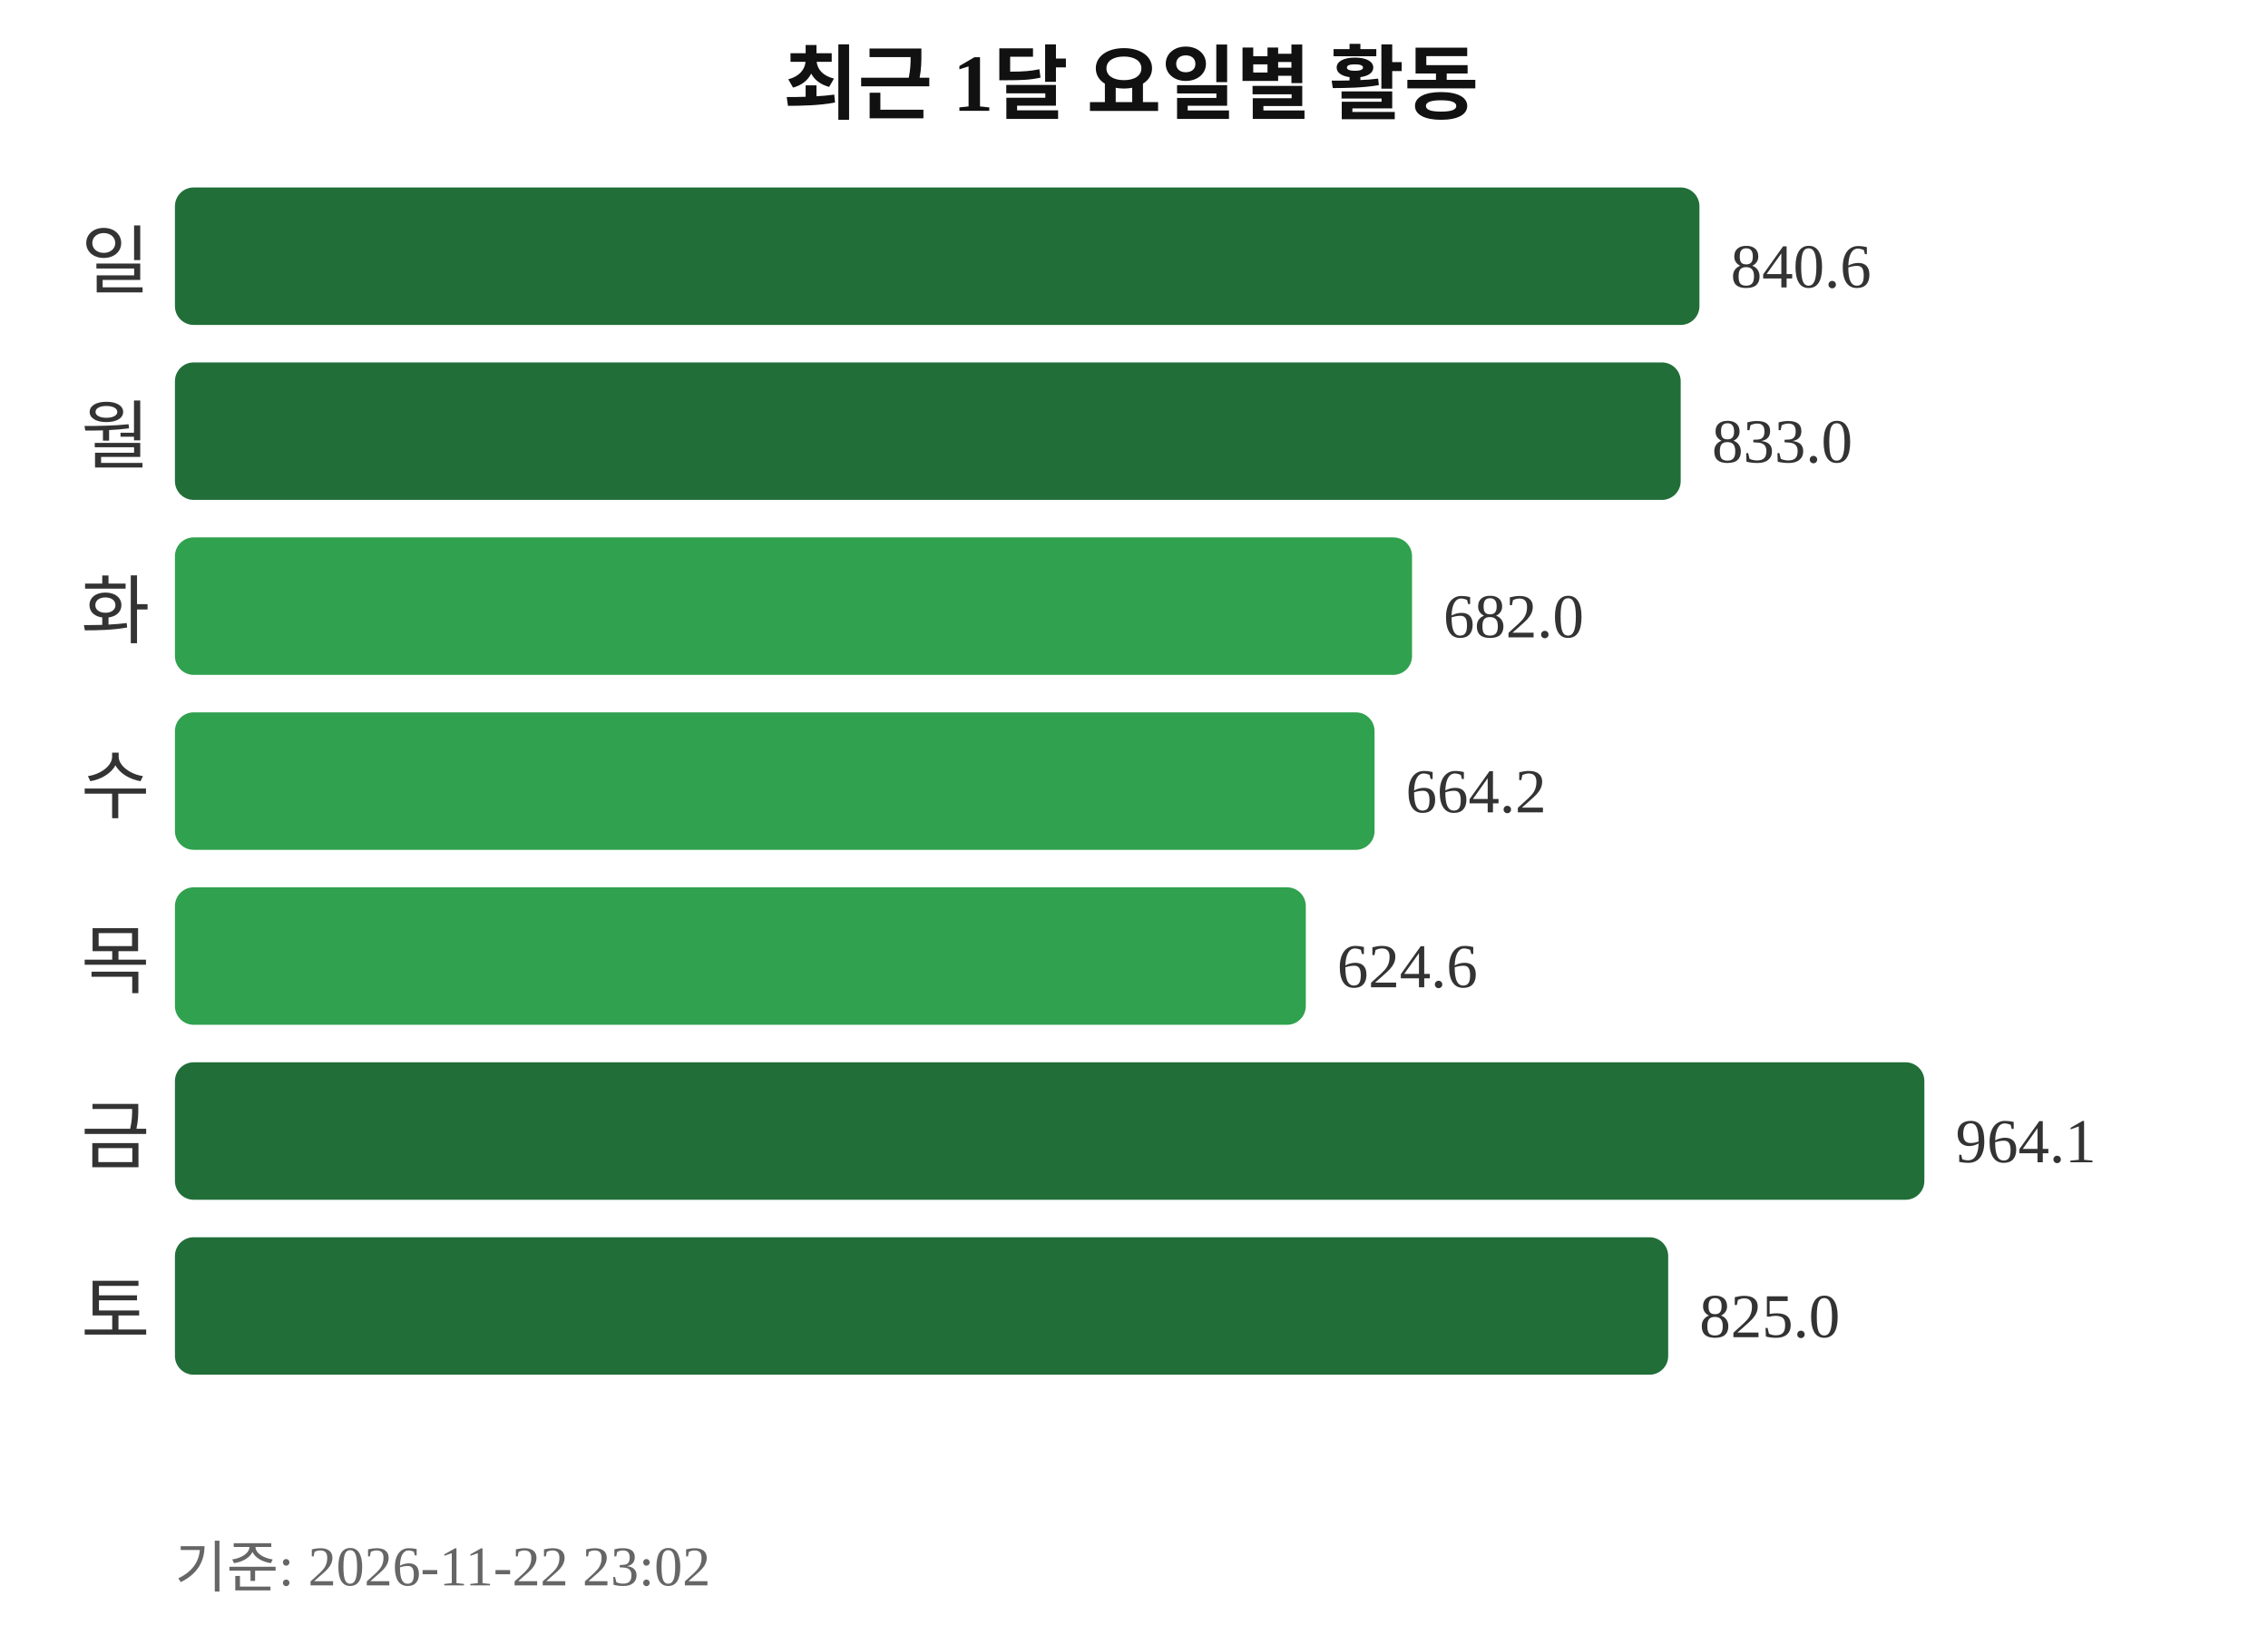
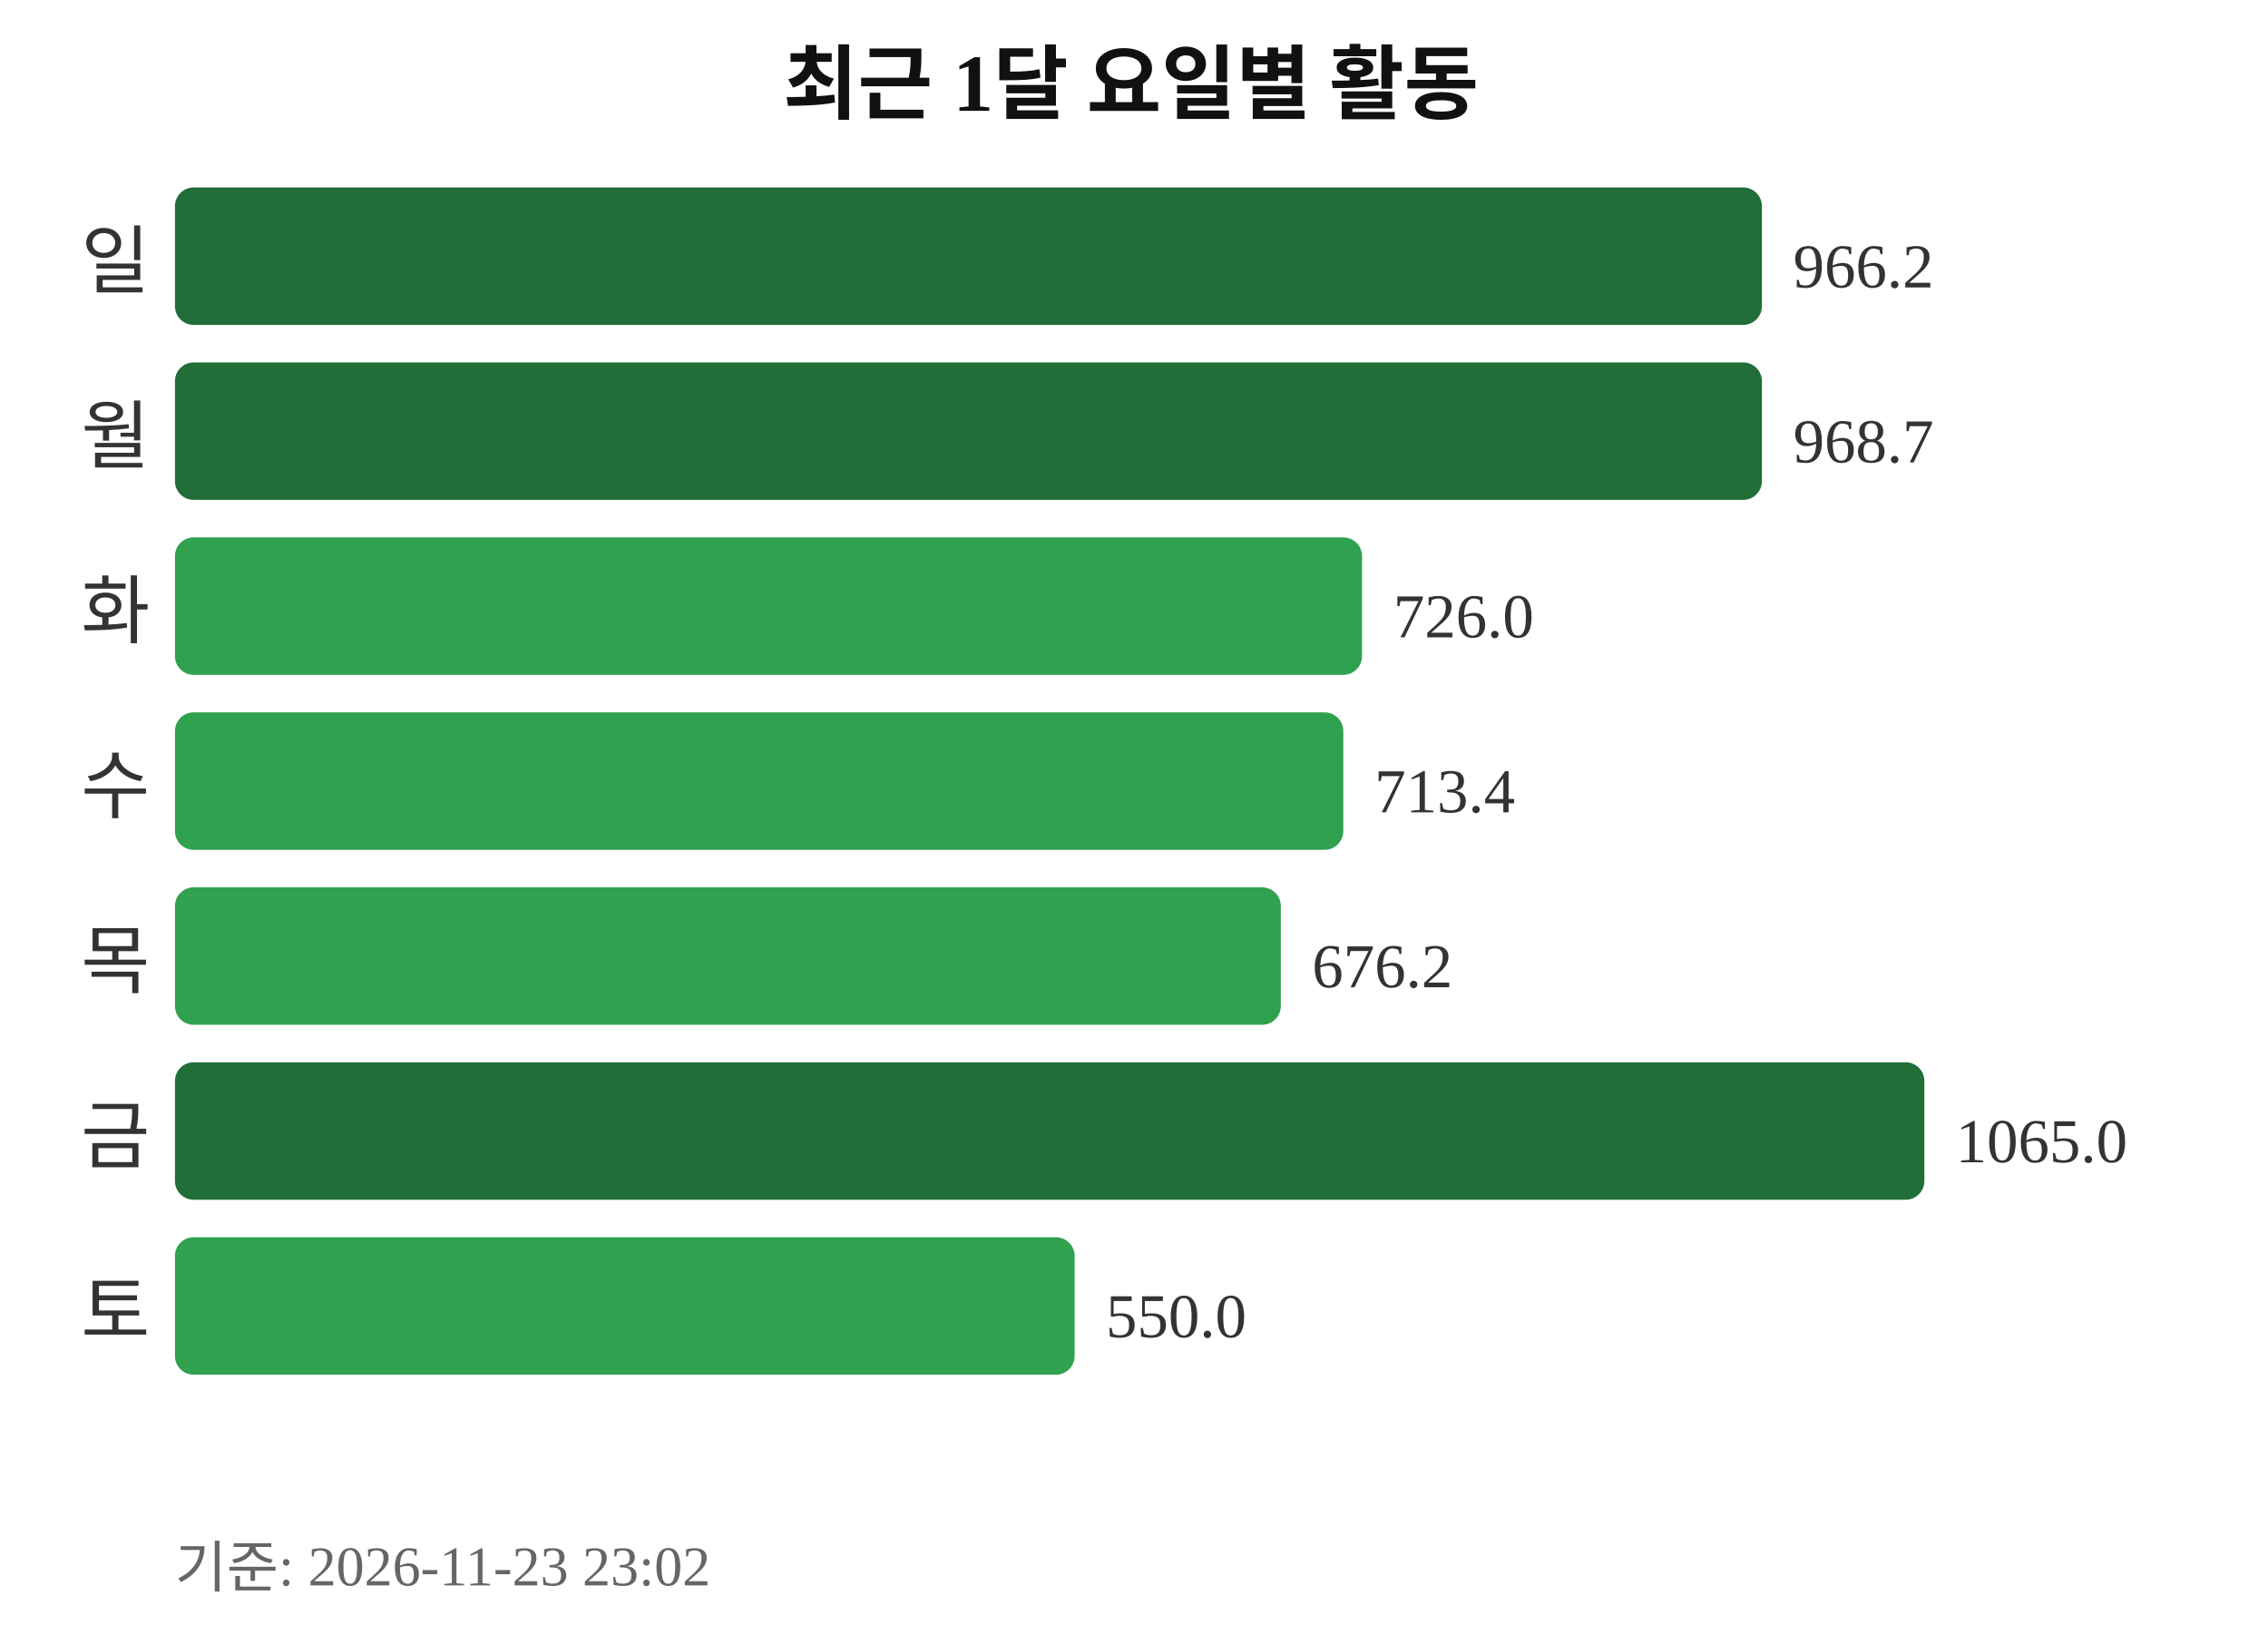
<svg xmlns="http://www.w3.org/2000/svg" width="363" height="260">
  <text x="181" y="18" text-anchor="middle" font-size="13" font-weight="bold" fill="#111111">최근 1달 요일별 활동</text>
  <text x="24" y="46" text-anchor="end" font-size="12" fill="#333333">일</text>
-   <rect x="28" y="30" width="244" height="22" rx="3" fill="#216e39" />
-   <text x="277" y="46" font-size="10" fill="#333333">840.6</text>
+   <rect x="28" y="30" width="254" height="22" rx="3" fill="#216e39" />
+   <text x="287" y="46" font-size="10" fill="#333333">966.2</text>
  <text x="24" y="74" text-anchor="end" font-size="12" fill="#333333">월</text>
-   <rect x="28" y="58" width="241" height="22" rx="3" fill="#216e39" />
-   <text x="274" y="74" font-size="10" fill="#333333">833.0</text>
+   <rect x="28" y="58" width="254" height="22" rx="3" fill="#216e39" />
+   <text x="287" y="74" font-size="10" fill="#333333">968.7</text>
  <text x="24" y="102" text-anchor="end" font-size="12" fill="#333333">화</text>
-   <rect x="28" y="86" width="198" height="22" rx="3" fill="#30a14e" />
-   <text x="231" y="102" font-size="10" fill="#333333">682.0</text>
+   <rect x="28" y="86" width="190" height="22" rx="3" fill="#30a14e" />
+   <text x="223" y="102" font-size="10" fill="#333333">726.0</text>
  <text x="24" y="130" text-anchor="end" font-size="12" fill="#333333">수</text>
-   <rect x="28" y="114" width="192" height="22" rx="3" fill="#30a14e" />
-   <text x="225" y="130" font-size="10" fill="#333333">664.2</text>
+   <rect x="28" y="114" width="187" height="22" rx="3" fill="#30a14e" />
+   <text x="220" y="130" font-size="10" fill="#333333">713.4</text>
  <text x="24" y="158" text-anchor="end" font-size="12" fill="#333333">목</text>
-   <rect x="28" y="142" width="181" height="22" rx="3" fill="#30a14e" />
-   <text x="214" y="158" font-size="10" fill="#333333">624.6</text>
+   <rect x="28" y="142" width="177" height="22" rx="3" fill="#30a14e" />
+   <text x="210" y="158" font-size="10" fill="#333333">676.2</text>
  <text x="24" y="186" text-anchor="end" font-size="12" fill="#333333">금</text>
  <rect x="28" y="170" width="280" height="22" rx="3" fill="#216e39" />
-   <text x="313" y="186" font-size="10" fill="#333333">964.1</text>
+   <text x="313" y="186" font-size="10" fill="#333333">1065.0</text>
  <text x="24" y="214" text-anchor="end" font-size="12" fill="#333333">토</text>
-   <rect x="28" y="198" width="239" height="22" rx="3" fill="#216e39" />
-   <text x="272" y="214" font-size="10" fill="#333333">825.0</text>
-   <text x="28" y="254" font-size="9" fill="#666666">기준: 2026-11-22 23:02</text>
+   <rect x="28" y="198" width="144" height="22" rx="3" fill="#30a14e" />
+   <text x="177" y="214" font-size="10" fill="#333333">550.0</text>
+   <text x="28" y="254" font-size="9" fill="#666666">기준: 2026-11-23 23:02</text>
</svg>
